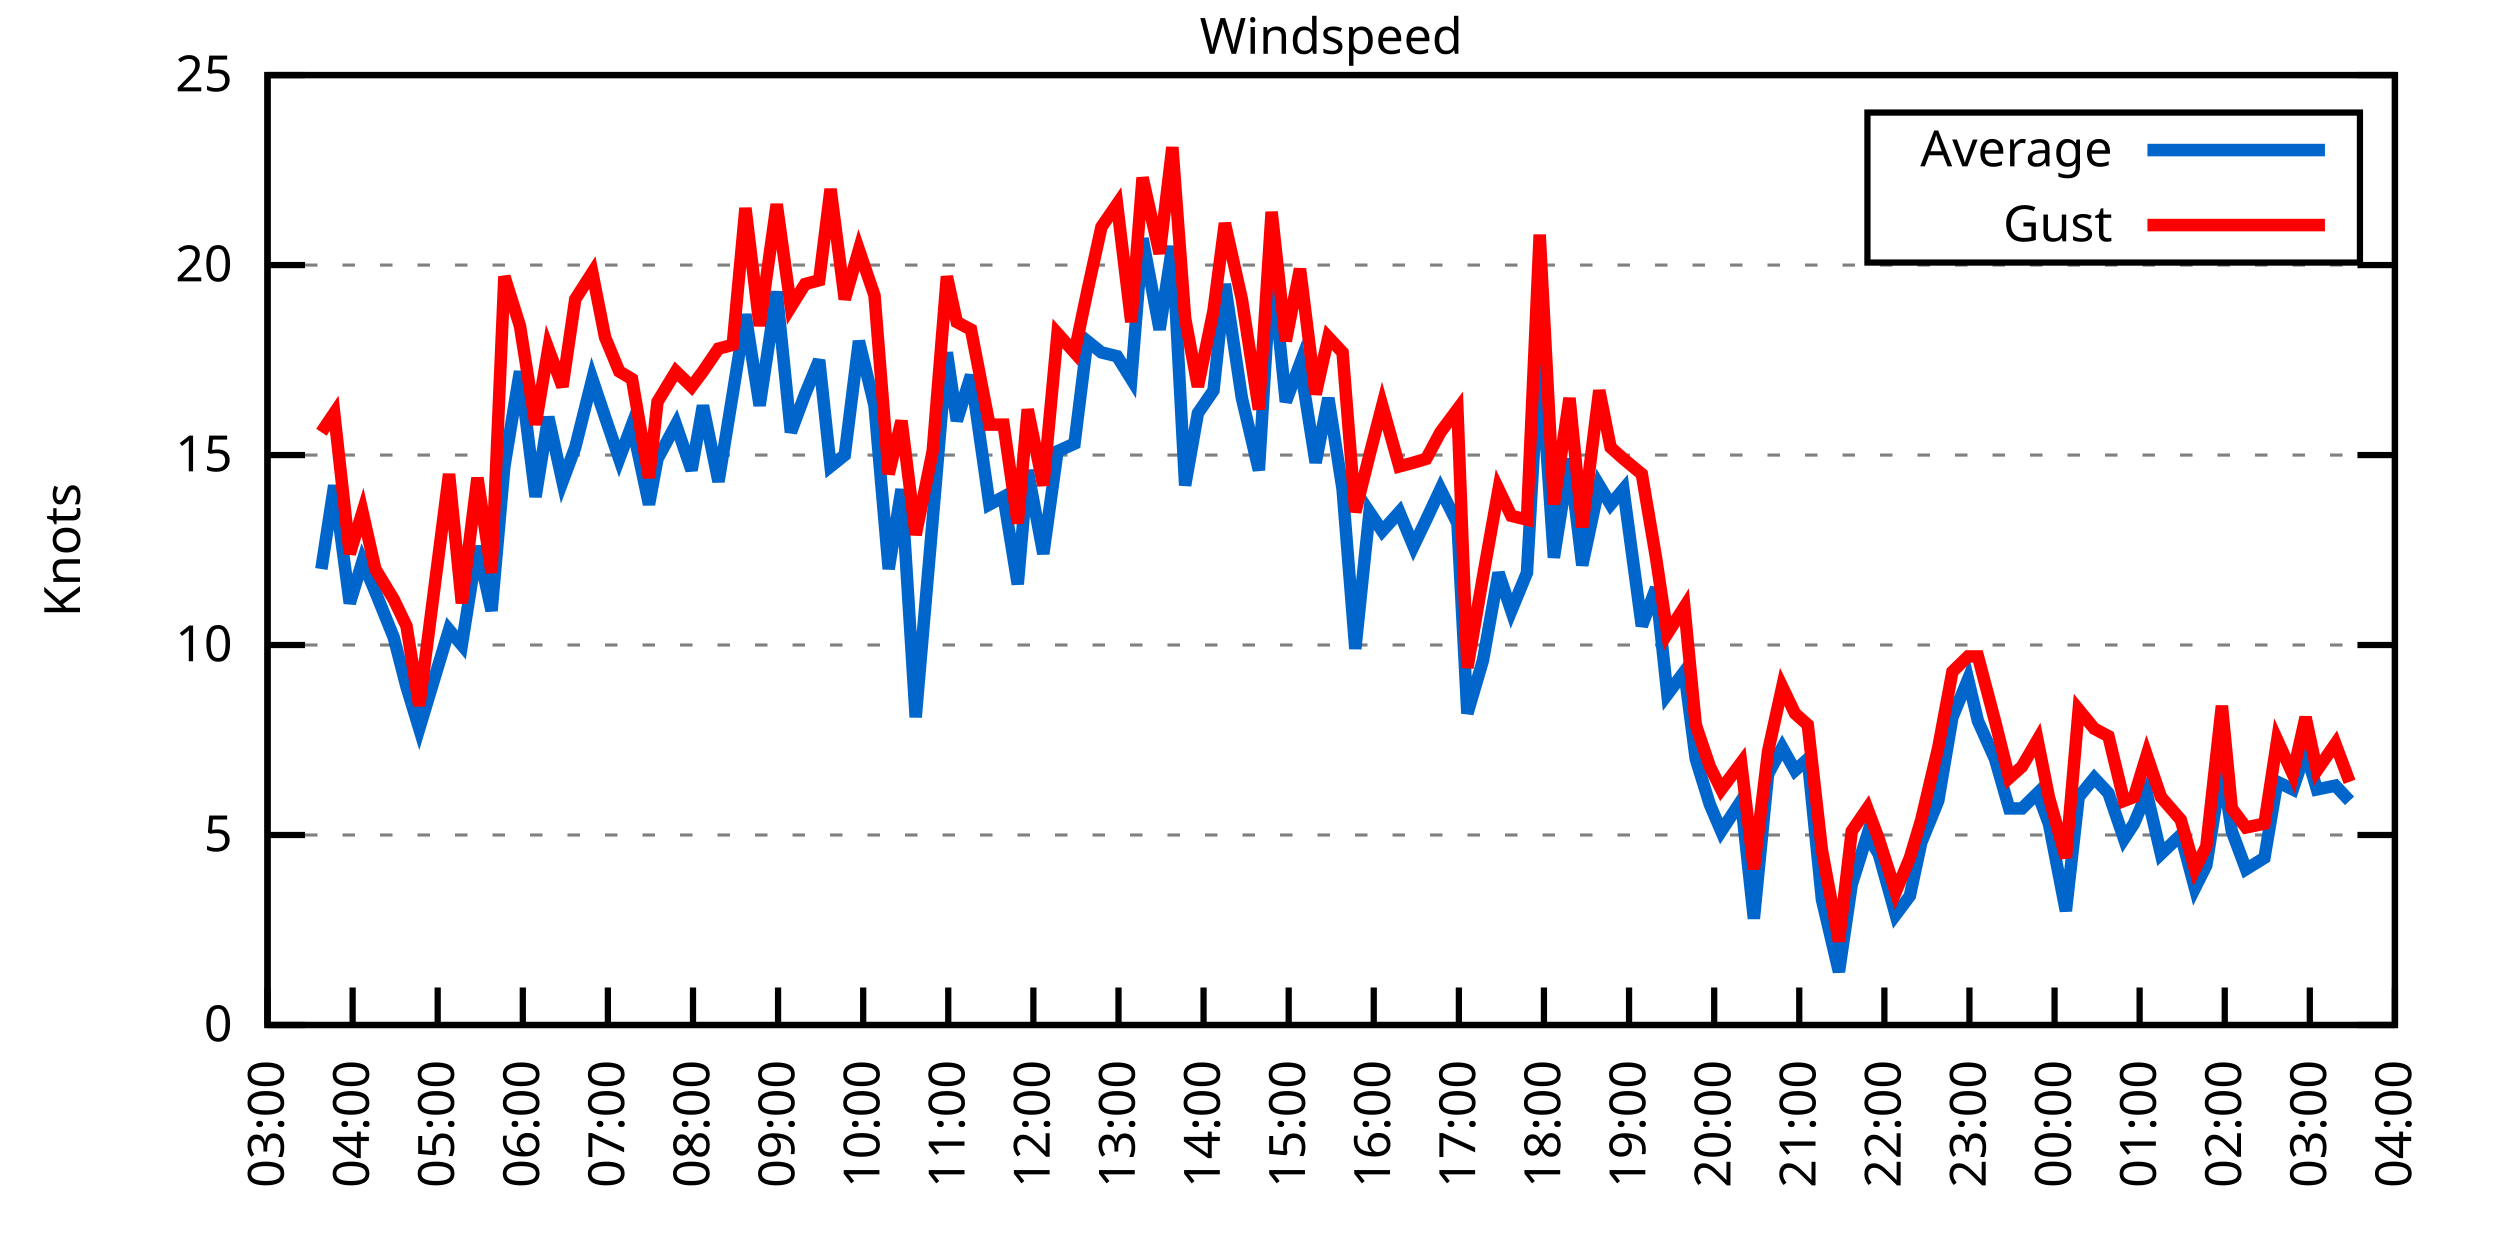
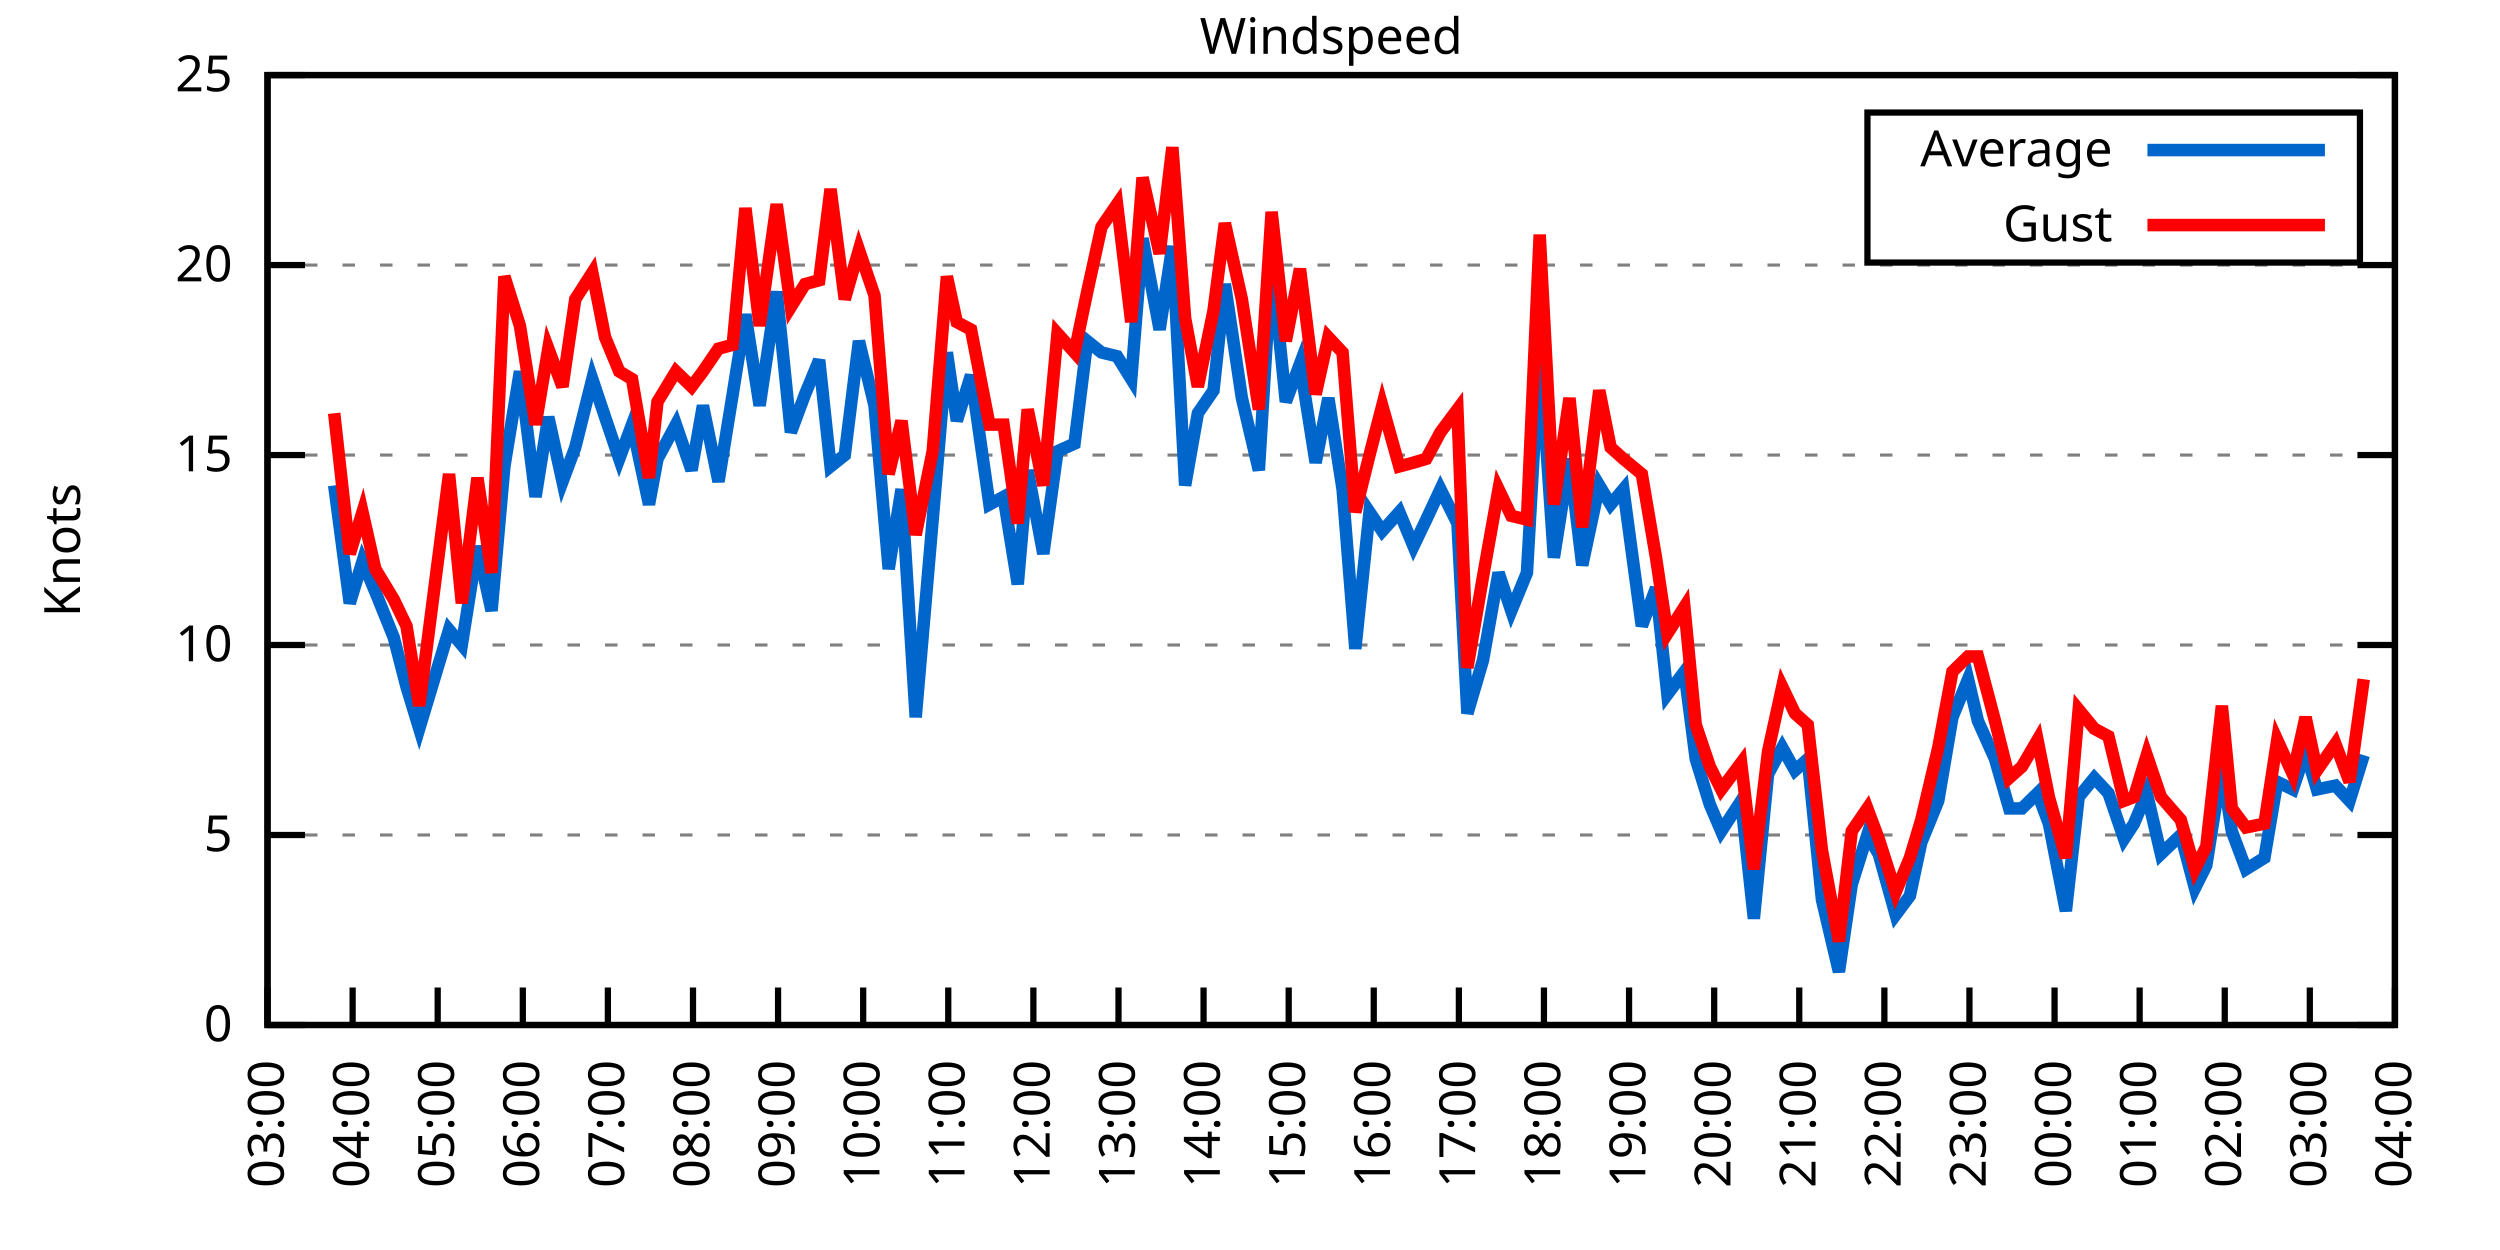
<svg xmlns="http://www.w3.org/2000/svg" xmlns:xlink="http://www.w3.org/1999/xlink" width="400" height="200" viewBox="0 0 400 200">
  <g id="gnuplot_canvas">
    <rect x="0" y="0" width="400" height="200" fill="none" />
    <defs>
      <circle id="gpDot" r="0.5" stroke-width="0.5" stroke="currentColor" />
      <path id="gpPt0" stroke-width="0.333" stroke="currentColor" d="M-1,0 h2 M0,-1 v2" />
      <path id="gpPt1" stroke-width="0.333" stroke="currentColor" d="M-1,-1 L1,1 M1,-1 L-1,1" />
      <path id="gpPt2" stroke-width="0.333" stroke="currentColor" d="M-1,0 L1,0 M0,-1 L0,1 M-1,-1 L1,1 M-1,1 L1,-1" />
      <rect id="gpPt3" stroke-width="0.333" stroke="currentColor" x="-1" y="-1" width="2" height="2" />
      <rect id="gpPt4" stroke-width="0.333" stroke="currentColor" fill="currentColor" x="-1" y="-1" width="2" height="2" />
      <circle id="gpPt5" stroke-width="0.333" stroke="currentColor" cx="0" cy="0" r="1" />
      <use xlink:href="#gpPt5" id="gpPt6" fill="currentColor" stroke="none" />
      <path id="gpPt7" stroke-width="0.333" stroke="currentColor" d="M0,-1.33 L-1.33,0.67 L1.33,0.67 z" />
      <use xlink:href="#gpPt7" id="gpPt8" fill="currentColor" stroke="none" />
      <use xlink:href="#gpPt7" id="gpPt9" stroke="currentColor" transform="rotate(180)" />
      <use xlink:href="#gpPt9" id="gpPt10" fill="currentColor" stroke="none" />
      <use xlink:href="#gpPt3" id="gpPt11" stroke="currentColor" transform="rotate(45)" />
      <use xlink:href="#gpPt11" id="gpPt12" fill="currentColor" stroke="none" />
      <path id="gpPt13" stroke-width="0.333" stroke="currentColor" d="M0,1.330 L1.265,0.411 L0.782,-1.067 L-0.782,-1.076 L-1.265,0.411 z" />
      <use xlink:href="#gpPt13" id="gpPt14" fill="currentColor" stroke="none" />
      <filter id="textbox" filterUnits="objectBoundingBox" x="0" y="0" height="1" width="1">
        <feFlood flood-color="white" flood-opacity="1" result="bgnd" />
        <feComposite in="SourceGraphic" in2="bgnd" operator="atop" />
      </filter>
      <filter id="greybox" filterUnits="objectBoundingBox" x="0" y="0" height="1" width="1">
        <feFlood flood-color="lightgrey" flood-opacity="1" result="grey" />
        <feComposite in="SourceGraphic" in2="grey" operator="atop" />
      </filter>
    </defs>
    <g fill="none" color="white" stroke="currentColor" stroke-width="1.00" stroke-linecap="butt" stroke-linejoin="miter">
</g>
    <g fill="none" color="black" stroke="currentColor" stroke-width="1.00" stroke-linecap="butt" stroke-linejoin="miter">
      <g stroke="none" shape-rendering="crispEdges">
        <polygon fill="rgb(255, 255, 255)" points="42.80,164.00 383.18,164.00 383.18,12.02 42.80,12.02 " />
      </g>
    </g>
    <g fill="none" color="black" stroke="currentColor" stroke-width="1.00" stroke-linecap="butt" stroke-linejoin="miter">
</g>
    <g fill="none" color="black" stroke="black" stroke-width="0.50" stroke-linecap="butt" stroke-linejoin="miter">
</g>
    <g fill="none" color="gray" stroke="currentColor" stroke-width="0.50" stroke-linecap="butt" stroke-linejoin="miter">
      <path stroke="gray" stroke-dasharray="2,4" class="gridline" d="M42.80,164.00 L383.19,164.00  " />
    </g>
    <g fill="none" color="gray" stroke="gray" stroke-width="1.00" stroke-linecap="butt" stroke-linejoin="miter">
</g>
    <g fill="none" color="black" stroke="currentColor" stroke-width="1.00" stroke-linecap="butt" stroke-linejoin="miter">
      <path stroke="black" d="M42.80,164.00 L48.80,164.00 M383.19,164.00 L377.19,164.00  " />
      <g transform="translate(37.20,166.60)" stroke="none" fill="black" font-family="Sans" font-size="8.00" text-anchor="end">
        <text>
          <tspan font-family="Sans"> 0</tspan>
        </text>
      </g>
    </g>
    <g fill="none" color="black" stroke="currentColor" stroke-width="1.00" stroke-linecap="butt" stroke-linejoin="miter">
</g>
    <g fill="none" color="black" stroke="black" stroke-width="0.50" stroke-linecap="butt" stroke-linejoin="miter">
</g>
    <g fill="none" color="gray" stroke="currentColor" stroke-width="0.50" stroke-linecap="butt" stroke-linejoin="miter">
      <path stroke="gray" stroke-dasharray="2,4" class="gridline" d="M42.80,133.60 L383.19,133.60  " />
    </g>
    <g fill="none" color="gray" stroke="gray" stroke-width="1.00" stroke-linecap="butt" stroke-linejoin="miter">
</g>
    <g fill="none" color="black" stroke="currentColor" stroke-width="1.00" stroke-linecap="butt" stroke-linejoin="miter">
      <path stroke="black" d="M42.80,133.60 L48.80,133.60 M383.19,133.60 L377.19,133.60  " />
      <g transform="translate(37.20,136.20)" stroke="none" fill="black" font-family="Sans" font-size="8.00" text-anchor="end">
        <text>
          <tspan font-family="Sans"> 5</tspan>
        </text>
      </g>
    </g>
    <g fill="none" color="black" stroke="currentColor" stroke-width="1.00" stroke-linecap="butt" stroke-linejoin="miter">
</g>
    <g fill="none" color="black" stroke="black" stroke-width="0.50" stroke-linecap="butt" stroke-linejoin="miter">
</g>
    <g fill="none" color="gray" stroke="currentColor" stroke-width="0.50" stroke-linecap="butt" stroke-linejoin="miter">
      <path stroke="gray" stroke-dasharray="2,4" class="gridline" d="M42.80,103.20 L383.19,103.20  " />
    </g>
    <g fill="none" color="gray" stroke="gray" stroke-width="1.00" stroke-linecap="butt" stroke-linejoin="miter">
</g>
    <g fill="none" color="black" stroke="currentColor" stroke-width="1.00" stroke-linecap="butt" stroke-linejoin="miter">
      <path stroke="black" d="M42.80,103.20 L48.80,103.20 M383.19,103.20 L377.19,103.20  " />
      <g transform="translate(37.20,105.80)" stroke="none" fill="black" font-family="Sans" font-size="8.00" text-anchor="end">
        <text>
          <tspan font-family="Sans"> 10</tspan>
        </text>
      </g>
    </g>
    <g fill="none" color="black" stroke="currentColor" stroke-width="1.00" stroke-linecap="butt" stroke-linejoin="miter">
</g>
    <g fill="none" color="black" stroke="black" stroke-width="0.50" stroke-linecap="butt" stroke-linejoin="miter">
</g>
    <g fill="none" color="gray" stroke="currentColor" stroke-width="0.50" stroke-linecap="butt" stroke-linejoin="miter">
      <path stroke="gray" stroke-dasharray="2,4" class="gridline" d="M42.80,72.81 L383.19,72.81  " />
    </g>
    <g fill="none" color="gray" stroke="gray" stroke-width="1.00" stroke-linecap="butt" stroke-linejoin="miter">
</g>
    <g fill="none" color="black" stroke="currentColor" stroke-width="1.00" stroke-linecap="butt" stroke-linejoin="miter">
      <path stroke="black" d="M42.80,72.81 L48.80,72.81 M383.19,72.81 L377.19,72.81  " />
      <g transform="translate(37.20,75.41)" stroke="none" fill="black" font-family="Sans" font-size="8.00" text-anchor="end">
        <text>
          <tspan font-family="Sans"> 15</tspan>
        </text>
      </g>
    </g>
    <g fill="none" color="black" stroke="currentColor" stroke-width="1.00" stroke-linecap="butt" stroke-linejoin="miter">
</g>
    <g fill="none" color="black" stroke="black" stroke-width="0.50" stroke-linecap="butt" stroke-linejoin="miter">
</g>
    <g fill="none" color="gray" stroke="currentColor" stroke-width="0.50" stroke-linecap="butt" stroke-linejoin="miter">
      <path stroke="gray" stroke-dasharray="2,4" class="gridline" d="M42.80,42.41 L383.19,42.41  " />
    </g>
    <g fill="none" color="gray" stroke="gray" stroke-width="1.00" stroke-linecap="butt" stroke-linejoin="miter">
</g>
    <g fill="none" color="black" stroke="currentColor" stroke-width="1.00" stroke-linecap="butt" stroke-linejoin="miter">
      <path stroke="black" d="M42.80,42.41 L48.80,42.41 M383.19,42.41 L377.19,42.41  " />
      <g transform="translate(37.20,45.01)" stroke="none" fill="black" font-family="Sans" font-size="8.00" text-anchor="end">
        <text>
          <tspan font-family="Sans"> 20</tspan>
        </text>
      </g>
    </g>
    <g fill="none" color="black" stroke="currentColor" stroke-width="1.00" stroke-linecap="butt" stroke-linejoin="miter">
</g>
    <g fill="none" color="black" stroke="black" stroke-width="0.50" stroke-linecap="butt" stroke-linejoin="miter">
</g>
    <g fill="none" color="gray" stroke="currentColor" stroke-width="0.50" stroke-linecap="butt" stroke-linejoin="miter">
      <path stroke="gray" stroke-dasharray="2,4" class="gridline" d="M42.80,12.01 L383.19,12.01  " />
    </g>
    <g fill="none" color="gray" stroke="gray" stroke-width="1.00" stroke-linecap="butt" stroke-linejoin="miter">
</g>
    <g fill="none" color="black" stroke="currentColor" stroke-width="1.00" stroke-linecap="butt" stroke-linejoin="miter">
      <path stroke="black" d="M42.80,12.01 L48.80,12.01 M383.19,12.01 L377.19,12.01  " />
      <g transform="translate(37.20,14.61)" stroke="none" fill="black" font-family="Sans" font-size="8.00" text-anchor="end">
        <text>
          <tspan font-family="Sans"> 25</tspan>
        </text>
      </g>
    </g>
    <g fill="none" color="black" stroke="currentColor" stroke-width="1.00" stroke-linecap="butt" stroke-linejoin="miter">
      <path stroke="black" d="M42.80,164.00 L42.80,158.00  " />
      <g transform="translate(45.40,169.60) rotate(270.00)" stroke="none" fill="black" font-family="Sans" font-size="8.00" text-anchor="end">
        <text>
          <tspan font-family="Sans">03:00</tspan>
        </text>
      </g>
    </g>
    <g fill="none" color="black" stroke="currentColor" stroke-width="1.00" stroke-linecap="butt" stroke-linejoin="miter">
      <path stroke="black" d="M56.42,164.00 L56.42,158.00  " />
      <g transform="translate(59.02,169.60) rotate(270.00)" stroke="none" fill="black" font-family="Sans" font-size="8.00" text-anchor="end">
        <text>
          <tspan font-family="Sans">04:00</tspan>
        </text>
      </g>
    </g>
    <g fill="none" color="black" stroke="currentColor" stroke-width="1.00" stroke-linecap="butt" stroke-linejoin="miter">
      <path stroke="black" d="M70.03,164.00 L70.03,158.00  " />
      <g transform="translate(72.63,169.60) rotate(270.00)" stroke="none" fill="black" font-family="Sans" font-size="8.00" text-anchor="end">
        <text>
          <tspan font-family="Sans">05:00</tspan>
        </text>
      </g>
    </g>
    <g fill="none" color="black" stroke="currentColor" stroke-width="1.00" stroke-linecap="butt" stroke-linejoin="miter">
      <path stroke="black" d="M83.65,164.00 L83.65,158.00  " />
      <g transform="translate(86.25,169.60) rotate(270.00)" stroke="none" fill="black" font-family="Sans" font-size="8.00" text-anchor="end">
        <text>
          <tspan font-family="Sans">06:00</tspan>
        </text>
      </g>
    </g>
    <g fill="none" color="black" stroke="currentColor" stroke-width="1.00" stroke-linecap="butt" stroke-linejoin="miter">
      <path stroke="black" d="M97.26,164.00 L97.26,158.00  " />
      <g transform="translate(99.86,169.60) rotate(270.00)" stroke="none" fill="black" font-family="Sans" font-size="8.00" text-anchor="end">
        <text>
          <tspan font-family="Sans">07:00</tspan>
        </text>
      </g>
    </g>
    <g fill="none" color="black" stroke="currentColor" stroke-width="1.00" stroke-linecap="butt" stroke-linejoin="miter">
      <path stroke="black" d="M110.88,164.00 L110.88,158.00  " />
      <g transform="translate(113.48,169.60) rotate(270.00)" stroke="none" fill="black" font-family="Sans" font-size="8.00" text-anchor="end">
        <text>
          <tspan font-family="Sans">08:00</tspan>
        </text>
      </g>
    </g>
    <g fill="none" color="black" stroke="currentColor" stroke-width="1.00" stroke-linecap="butt" stroke-linejoin="miter">
      <path stroke="black" d="M124.49,164.00 L124.49,158.00  " />
      <g transform="translate(127.09,169.60) rotate(270.00)" stroke="none" fill="black" font-family="Sans" font-size="8.00" text-anchor="end">
        <text>
          <tspan font-family="Sans">09:00</tspan>
        </text>
      </g>
    </g>
    <g fill="none" color="black" stroke="currentColor" stroke-width="1.00" stroke-linecap="butt" stroke-linejoin="miter">
      <path stroke="black" d="M138.11,164.00 L138.11,158.00  " />
      <g transform="translate(140.71,169.60) rotate(270.00)" stroke="none" fill="black" font-family="Sans" font-size="8.00" text-anchor="end">
        <text>
          <tspan font-family="Sans">10:00</tspan>
        </text>
      </g>
    </g>
    <g fill="none" color="black" stroke="currentColor" stroke-width="1.00" stroke-linecap="butt" stroke-linejoin="miter">
      <path stroke="black" d="M151.72,164.00 L151.72,158.00  " />
      <g transform="translate(154.32,169.60) rotate(270.00)" stroke="none" fill="black" font-family="Sans" font-size="8.00" text-anchor="end">
        <text>
          <tspan font-family="Sans">11:00</tspan>
        </text>
      </g>
    </g>
    <g fill="none" color="black" stroke="currentColor" stroke-width="1.00" stroke-linecap="butt" stroke-linejoin="miter">
      <path stroke="black" d="M165.34,164.00 L165.34,158.00  " />
      <g transform="translate(167.94,169.60) rotate(270.00)" stroke="none" fill="black" font-family="Sans" font-size="8.00" text-anchor="end">
        <text>
          <tspan font-family="Sans">12:00</tspan>
        </text>
      </g>
    </g>
    <g fill="none" color="black" stroke="currentColor" stroke-width="1.00" stroke-linecap="butt" stroke-linejoin="miter">
      <path stroke="black" d="M178.96,164.00 L178.96,158.00  " />
      <g transform="translate(181.56,169.60) rotate(270.00)" stroke="none" fill="black" font-family="Sans" font-size="8.00" text-anchor="end">
        <text>
          <tspan font-family="Sans">13:00</tspan>
        </text>
      </g>
    </g>
    <g fill="none" color="black" stroke="currentColor" stroke-width="1.00" stroke-linecap="butt" stroke-linejoin="miter">
      <path stroke="black" d="M192.57,164.00 L192.57,158.00  " />
      <g transform="translate(195.17,169.60) rotate(270.00)" stroke="none" fill="black" font-family="Sans" font-size="8.00" text-anchor="end">
        <text>
          <tspan font-family="Sans">14:00</tspan>
        </text>
      </g>
    </g>
    <g fill="none" color="black" stroke="currentColor" stroke-width="1.00" stroke-linecap="butt" stroke-linejoin="miter">
      <path stroke="black" d="M206.19,164.00 L206.19,158.00  " />
      <g transform="translate(208.79,169.60) rotate(270.00)" stroke="none" fill="black" font-family="Sans" font-size="8.00" text-anchor="end">
        <text>
          <tspan font-family="Sans">15:00</tspan>
        </text>
      </g>
    </g>
    <g fill="none" color="black" stroke="currentColor" stroke-width="1.00" stroke-linecap="butt" stroke-linejoin="miter">
      <path stroke="black" d="M219.80,164.00 L219.80,158.00  " />
      <g transform="translate(222.40,169.60) rotate(270.00)" stroke="none" fill="black" font-family="Sans" font-size="8.00" text-anchor="end">
        <text>
          <tspan font-family="Sans">16:00</tspan>
        </text>
      </g>
    </g>
    <g fill="none" color="black" stroke="currentColor" stroke-width="1.00" stroke-linecap="butt" stroke-linejoin="miter">
      <path stroke="black" d="M233.42,164.00 L233.42,158.00  " />
      <g transform="translate(236.02,169.60) rotate(270.00)" stroke="none" fill="black" font-family="Sans" font-size="8.00" text-anchor="end">
        <text>
          <tspan font-family="Sans">17:00</tspan>
        </text>
      </g>
    </g>
    <g fill="none" color="black" stroke="currentColor" stroke-width="1.00" stroke-linecap="butt" stroke-linejoin="miter">
      <path stroke="black" d="M247.03,164.00 L247.03,158.00  " />
      <g transform="translate(249.63,169.60) rotate(270.00)" stroke="none" fill="black" font-family="Sans" font-size="8.00" text-anchor="end">
        <text>
          <tspan font-family="Sans">18:00</tspan>
        </text>
      </g>
    </g>
    <g fill="none" color="black" stroke="currentColor" stroke-width="1.00" stroke-linecap="butt" stroke-linejoin="miter">
      <path stroke="black" d="M260.65,164.00 L260.65,158.00  " />
      <g transform="translate(263.25,169.60) rotate(270.00)" stroke="none" fill="black" font-family="Sans" font-size="8.00" text-anchor="end">
        <text>
          <tspan font-family="Sans">19:00</tspan>
        </text>
      </g>
    </g>
    <g fill="none" color="black" stroke="currentColor" stroke-width="1.00" stroke-linecap="butt" stroke-linejoin="miter">
      <path stroke="black" d="M274.27,164.00 L274.27,158.00  " />
      <g transform="translate(276.87,169.60) rotate(270.00)" stroke="none" fill="black" font-family="Sans" font-size="8.00" text-anchor="end">
        <text>
          <tspan font-family="Sans">20:00</tspan>
        </text>
      </g>
    </g>
    <g fill="none" color="black" stroke="currentColor" stroke-width="1.00" stroke-linecap="butt" stroke-linejoin="miter">
      <path stroke="black" d="M287.88,164.00 L287.88,158.00  " />
      <g transform="translate(290.48,169.60) rotate(270.00)" stroke="none" fill="black" font-family="Sans" font-size="8.00" text-anchor="end">
        <text>
          <tspan font-family="Sans">21:00</tspan>
        </text>
      </g>
    </g>
    <g fill="none" color="black" stroke="currentColor" stroke-width="1.00" stroke-linecap="butt" stroke-linejoin="miter">
      <path stroke="black" d="M301.50,164.00 L301.50,158.00  " />
      <g transform="translate(304.10,169.60) rotate(270.00)" stroke="none" fill="black" font-family="Sans" font-size="8.00" text-anchor="end">
        <text>
          <tspan font-family="Sans">22:00</tspan>
        </text>
      </g>
    </g>
    <g fill="none" color="black" stroke="currentColor" stroke-width="1.00" stroke-linecap="butt" stroke-linejoin="miter">
      <path stroke="black" d="M315.11,164.00 L315.11,158.00  " />
      <g transform="translate(317.71,169.60) rotate(270.00)" stroke="none" fill="black" font-family="Sans" font-size="8.00" text-anchor="end">
        <text>
          <tspan font-family="Sans">23:00</tspan>
        </text>
      </g>
    </g>
    <g fill="none" color="black" stroke="currentColor" stroke-width="1.00" stroke-linecap="butt" stroke-linejoin="miter">
      <path stroke="black" d="M328.73,164.00 L328.73,158.00  " />
      <g transform="translate(331.33,169.60) rotate(270.00)" stroke="none" fill="black" font-family="Sans" font-size="8.00" text-anchor="end">
        <text>
          <tspan font-family="Sans">00:00</tspan>
        </text>
      </g>
    </g>
    <g fill="none" color="black" stroke="currentColor" stroke-width="1.00" stroke-linecap="butt" stroke-linejoin="miter">
      <path stroke="black" d="M342.34,164.00 L342.34,158.00  " />
      <g transform="translate(344.94,169.60) rotate(270.00)" stroke="none" fill="black" font-family="Sans" font-size="8.00" text-anchor="end">
        <text>
          <tspan font-family="Sans">01:00</tspan>
        </text>
      </g>
    </g>
    <g fill="none" color="black" stroke="currentColor" stroke-width="1.00" stroke-linecap="butt" stroke-linejoin="miter">
      <path stroke="black" d="M355.96,164.00 L355.96,158.00  " />
      <g transform="translate(358.56,169.60) rotate(270.00)" stroke="none" fill="black" font-family="Sans" font-size="8.00" text-anchor="end">
        <text>
          <tspan font-family="Sans">02:00</tspan>
        </text>
      </g>
    </g>
    <g fill="none" color="black" stroke="currentColor" stroke-width="1.00" stroke-linecap="butt" stroke-linejoin="miter">
      <path stroke="black" d="M369.57,164.00 L369.57,158.00  " />
      <g transform="translate(372.17,169.60) rotate(270.00)" stroke="none" fill="black" font-family="Sans" font-size="8.00" text-anchor="end">
        <text>
          <tspan font-family="Sans">03:00</tspan>
        </text>
      </g>
    </g>
    <g fill="none" color="black" stroke="currentColor" stroke-width="1.00" stroke-linecap="butt" stroke-linejoin="miter">
      <path stroke="black" d="M383.19,164.00 L383.19,158.00  " />
      <g transform="translate(385.79,169.60) rotate(270.00)" stroke="none" fill="black" font-family="Sans" font-size="8.00" text-anchor="end">
        <text>
          <tspan font-family="Sans">04:00</tspan>
        </text>
      </g>
    </g>
    <g fill="none" color="black" stroke="currentColor" stroke-width="1.00" stroke-linecap="butt" stroke-linejoin="miter">
</g>
    <g fill="none" color="black" stroke="currentColor" stroke-width="1.00" stroke-linecap="butt" stroke-linejoin="miter">
      <path stroke="black" d="M42.80,12.01 L42.80,164.00 L383.19,164.00 L383.19,12.01 L42.80,12.01 Z  " />
    </g>
    <g fill="none" color="black" stroke="currentColor" stroke-width="1.00" stroke-linecap="butt" stroke-linejoin="miter">
</g>
    <g fill="none" color="black" stroke="currentColor" stroke-width="1.00" stroke-linecap="butt" stroke-linejoin="miter">
      <path stroke="black" d="M298.79,42.01 L298.79,18.01 L377.59,18.01 L377.59,42.01 L298.79,42.01 Z  " />
    </g>
    <g id="Windspeed_plot_1">
      <g fill="none" color="white" stroke="black" stroke-width="2.00" stroke-linecap="butt" stroke-linejoin="miter">
</g>
      <g fill="none" color="black" stroke="currentColor" stroke-width="2.00" stroke-linecap="butt" stroke-linejoin="miter">
        <g transform="translate(337.99,26.61)" stroke="none" fill="black" font-family="Sans" font-size="8.00" text-anchor="end">
          <text>
            <tspan font-family="Sans">Average</tspan>
          </text>
        </g>
      </g>
      <g fill="none" color="black" stroke="currentColor" stroke-width="2.00" stroke-linecap="butt" stroke-linejoin="miter">
-         <path stroke="rgb(  0, 102, 204)" d="M343.59,24.01 L371.99,24.01 M51.42,91.04 L53.47,77.67 L55.96,96.52 L58.00,89.83 L60.05,94.69 L63.00,101.99   L65.04,109.89 L67.08,116.58 L71.85,100.77 L73.89,103.20 L76.39,87.40 L78.65,97.73 L80.70,74.63 L83.19,59.43   L85.69,79.49 L87.73,66.73 L90.00,77.06 L92.04,71.59 L94.77,60.65 L96.81,66.73 L99.08,73.41 L101.12,67.94   L103.84,80.71 L105.20,73.41 L108.15,67.94 L110.65,75.24 L112.47,64.90 L114.96,77.06 L117.23,63.08 L119.27,50.31   L121.54,64.90 L124.27,46.66 L126.54,69.16 L128.81,63.08 L131.07,57.61 L132.89,74.63 L135.16,72.81 L137.43,54.57   L139.92,64.90 L142.19,91.04 L144.24,78.28 L146.51,114.76 L149.23,83.14 L151.50,56.39 L153.09,67.33 L155.36,60.04   L158.31,80.71 L160.57,79.49 L162.84,93.48 L164.43,75.24 L166.93,88.61 L169.20,72.20 L171.92,70.98 L173.96,54.57   L176.23,56.39 L178.73,57.00 L181.00,60.65 L182.81,38.15 L185.54,52.74 L187.58,39.37 L189.62,77.67 L191.66,66.12   L194.16,62.47 L195.98,45.45 L198.70,63.69 L201.42,75.24 L203.46,41.80 L205.73,64.29 L208.00,58.21 L210.50,74.02   L212.54,63.69 L214.81,78.28 L216.85,103.81 L219.12,81.93 L221.16,84.97 L223.89,81.93 L226.16,87.40 L228.20,83.14   L230.47,78.28 L233.19,83.75 L234.78,114.15 L237.28,105.64 L239.77,91.65 L241.81,97.73 L244.31,91.65 L246.35,55.78   L248.62,89.22 L251.12,73.41 L253.16,90.44 L255.88,77.67 L257.70,80.71 L259.74,78.28 L262.69,100.16 L264.96,94.08   L266.78,111.11 L269.50,107.46 L271.32,121.44 L273.58,128.74 L275.40,132.99 L278.58,128.13 L280.62,146.98 L282.89,123.87   L285.16,119.62 L287.20,123.27 L289.24,121.44 L291.51,143.94 L294.23,155.49 L296.28,141.51 L298.77,133.60 L300.59,136.64   L303.31,146.37 L305.58,143.33 L307.40,134.82 L310.12,128.13 L312.39,114.76 L314.89,108.68 L316.47,115.36 L319.20,121.44   L321.47,129.35 L323.51,129.35 L326.00,126.91 L327.82,131.78 L330.54,145.76 L332.59,127.52 L335.08,124.48 L337.35,126.91   L339.85,134.21 L341.44,131.78 L343.48,126.91 L345.75,136.64 L348.92,133.60 L351.19,142.11 L353.01,138.47 L355.50,122.66   L357.09,132.99 L359.36,139.07 L362.31,137.25 L364.36,125.09 L366.85,126.31 L368.89,120.23 L370.71,126.31 L373.66,125.70   L375.93,128.13  " />
+         <path stroke="rgb(  0, 102, 204)" d="M343.59,24.01 L371.99,24.01 M53.47,77.67 L55.96,96.52 L58.00,89.83 L60.05,94.69 L63.00,101.99 L65.04,109.89   L67.08,116.58 L71.85,100.77 L73.89,103.20 L76.39,87.40 L78.65,97.73 L80.70,74.63 L83.19,59.43 L85.69,79.49   L87.73,66.73 L90.00,77.06 L92.04,71.59 L94.77,60.65 L96.81,66.73 L99.08,73.41 L101.12,67.94 L103.84,80.71   L105.20,73.41 L108.15,67.94 L110.65,75.24 L112.47,64.90 L114.96,77.06 L117.23,63.08 L119.27,50.31 L121.54,64.90   L124.27,46.66 L126.54,69.16 L128.81,63.08 L131.07,57.61 L132.89,74.63 L135.16,72.81 L137.43,54.57 L139.92,64.90   L142.19,91.04 L144.24,78.28 L146.51,114.76 L149.23,83.14 L151.50,56.39 L153.09,67.33 L155.36,60.04 L158.31,80.71   L160.57,79.49 L162.84,93.48 L164.43,75.24 L166.93,88.61 L169.20,72.20 L171.92,70.98 L173.96,54.57 L176.23,56.39   L178.73,57.00 L181.00,60.65 L182.81,38.15 L185.54,52.74 L187.58,39.37 L189.62,77.67 L191.66,66.12 L194.16,62.47   L195.98,45.45 L198.70,63.69 L201.42,75.24 L203.46,41.80 L205.73,64.29 L208.00,58.21 L210.50,74.02 L212.54,63.69   L214.81,78.28 L216.85,103.81 L219.12,81.93 L221.16,84.97 L223.89,81.93 L226.16,87.40 L228.20,83.14 L230.47,78.28   L233.19,83.75 L234.78,114.15 L237.28,105.64 L239.77,91.65 L241.81,97.73 L244.31,91.65 L246.35,55.78 L248.62,89.22   L251.12,73.41 L253.16,90.44 L255.88,77.67 L257.70,80.71 L259.74,78.28 L262.69,100.16 L264.96,94.08 L266.78,111.11   L269.50,107.46 L271.32,121.44 L273.58,128.74 L275.40,132.99 L278.58,128.13 L280.62,146.98 L282.89,123.87 L285.16,119.62   L287.20,123.27 L289.24,121.44 L291.51,143.94 L294.23,155.49 L296.28,141.51 L298.77,133.60 L300.59,136.64 L303.31,146.37   L305.58,143.33 L307.40,134.82 L310.12,128.13 L312.39,114.76 L314.89,108.68 L316.47,115.36 L319.20,121.44 L321.47,129.35   L323.51,129.35 L326.00,126.91 L327.82,131.78 L330.54,145.76 L332.59,127.52 L335.08,124.48 L337.35,126.91 L339.85,134.21   L341.44,131.78 L343.48,126.91 L345.75,136.64 L348.92,133.60 L351.19,142.11 L353.01,138.47 L355.50,122.66 L357.09,132.99   L359.36,139.07 L362.31,137.25 L364.36,125.09 L366.85,126.31 L368.89,120.23 L370.71,126.31 L373.66,125.70 L375.93,128.13   L378.20,120.83  " />
      </g>
    </g>
    <g id="Windspeed_plot_2">
      <g fill="none" color="black" stroke="currentColor" stroke-width="2.00" stroke-linecap="butt" stroke-linejoin="miter">
        <g transform="translate(337.99,38.61)" stroke="none" fill="black" font-family="Sans" font-size="8.00" text-anchor="end">
          <text>
            <tspan font-family="Sans">Gust</tspan>
          </text>
        </g>
      </g>
      <g fill="none" color="black" stroke="currentColor" stroke-width="2.00" stroke-linecap="butt" stroke-linejoin="miter">
-         <path stroke="rgb(255,   0,   0)" d="M343.59,36.01 L371.99,36.01 M51.42,69.16 L53.47,66.12 L55.96,88.61 L58.00,81.93 L60.05,91.04 L63.00,95.91   L65.04,100.16 L67.08,112.93 L71.85,75.85 L73.89,96.52 L76.39,76.45 L78.65,91.65 L80.70,44.23 L83.19,52.14   L85.69,67.94 L87.73,55.78 L90.00,61.86 L92.04,47.88 L94.77,43.62 L96.81,53.96 L99.08,59.43 L101.12,60.65   L103.84,76.45 L105.20,64.29 L108.15,59.43 L110.65,61.86 L112.47,59.43 L114.96,55.78 L117.23,55.18 L119.27,33.29   L121.54,52.14 L124.27,32.68 L126.54,49.10 L128.81,45.45 L131.07,44.84 L132.89,30.25 L135.16,47.88 L137.43,39.98   L139.92,47.27 L142.19,75.85 L144.24,67.33 L146.51,85.57 L149.23,72.20 L151.50,44.23 L153.09,51.53 L155.36,52.74   L158.31,67.94 L160.57,67.94 L162.84,83.75 L164.43,65.51 L166.93,77.67 L169.20,53.35 L171.92,56.39 L173.96,46.66   L176.23,36.33 L178.73,32.68 L181.00,51.53 L182.81,28.42 L185.54,40.58 L187.58,23.56 L189.62,50.92 L191.66,61.86   L194.16,49.70 L195.98,35.72 L198.70,47.88 L201.42,65.51 L203.46,33.90 L205.73,54.57 L208.00,43.02 L210.50,63.08   L212.54,53.96 L214.81,56.39 L216.85,81.93 L219.12,72.81 L221.16,64.90 L223.89,74.63 L226.16,74.02 L228.20,73.41   L230.47,69.16 L233.19,65.51 L234.78,106.85 L237.28,92.26 L239.77,78.28 L241.81,82.53 L244.31,83.14 L246.35,37.54   L248.62,80.71 L251.12,63.69 L253.16,84.36 L255.88,62.47 L257.70,71.59 L259.74,73.41 L262.69,75.85 L264.96,89.22   L266.78,101.38 L269.50,97.12 L271.32,115.97 L273.58,122.66 L275.40,126.31 L278.58,122.05 L280.62,139.07 L282.89,120.23   L285.16,109.89 L287.20,114.15 L289.24,115.97 L291.51,136.03 L294.23,150.62 L296.28,132.99 L298.77,129.35 L300.59,134.21   L303.31,142.72 L305.58,137.25 L307.40,131.17 L310.12,119.62 L312.39,107.46 L314.89,105.03 L316.47,105.03 L319.20,115.36   L321.47,124.48 L323.51,122.66 L326.00,118.40 L327.82,127.52 L330.54,137.25 L332.59,113.54 L335.08,116.58 L337.35,117.80   L339.85,128.13 L341.44,127.52 L343.48,120.83 L345.75,127.52 L348.92,131.17 L351.19,139.07 L353.01,135.43 L355.50,112.93   L357.09,129.35 L359.36,132.39 L362.31,131.78 L364.36,118.40 L366.85,123.87 L368.89,114.76 L370.71,123.27 L373.66,119.01   L375.93,125.09  " />
+         <path stroke="rgb(255,   0,   0)" d="M343.59,36.01 L371.99,36.01 M53.47,66.12 L55.96,88.61 L58.00,81.93 L60.05,91.04 L63.00,95.91 L65.04,100.16   L67.08,112.93 L71.85,75.85 L73.89,96.52 L76.39,76.45 L78.65,91.65 L80.70,44.23 L83.19,52.14 L85.69,67.94   L87.73,55.78 L90.00,61.86 L92.04,47.88 L94.77,43.62 L96.81,53.96 L99.08,59.43 L101.12,60.65 L103.84,76.45   L105.20,64.29 L108.15,59.43 L110.65,61.86 L112.47,59.43 L114.96,55.78 L117.23,55.18 L119.27,33.29 L121.54,52.14   L124.27,32.68 L126.54,49.10 L128.81,45.45 L131.07,44.84 L132.89,30.25 L135.16,47.88 L137.43,39.98 L139.92,47.27   L142.19,75.85 L144.24,67.33 L146.51,85.57 L149.23,72.20 L151.50,44.23 L153.09,51.53 L155.36,52.74 L158.31,67.94   L160.57,67.94 L162.84,83.75 L164.43,65.51 L166.93,77.67 L169.20,53.35 L171.92,56.39 L173.96,46.66 L176.23,36.33   L178.73,32.68 L181.00,51.53 L182.81,28.42 L185.54,40.58 L187.58,23.56 L189.62,50.92 L191.66,61.86 L194.16,49.70   L195.98,35.72 L198.70,47.88 L201.42,65.51 L203.46,33.90 L205.73,54.57 L208.00,43.02 L210.50,63.08 L212.54,53.96   L214.81,56.39 L216.85,81.93 L219.12,72.81 L221.16,64.90 L223.89,74.63 L226.16,74.02 L228.20,73.41 L230.47,69.16   L233.19,65.51 L234.78,106.85 L237.28,92.26 L239.77,78.28 L241.81,82.53 L244.31,83.14 L246.35,37.54 L248.62,80.71   L251.12,63.69 L253.16,84.36 L255.88,62.47 L257.70,71.59 L259.74,73.41 L262.69,75.85 L264.96,89.22 L266.78,101.38   L269.50,97.12 L271.32,115.97 L273.58,122.66 L275.40,126.31 L278.58,122.05 L280.62,139.07 L282.89,120.23 L285.16,109.89   L287.20,114.15 L289.24,115.97 L291.51,136.03 L294.23,150.62 L296.28,132.99 L298.77,129.35 L300.59,134.21 L303.31,142.72   L305.58,137.25 L307.40,131.17 L310.12,119.62 L312.39,107.46 L314.89,105.03 L316.47,105.03 L319.20,115.36 L321.47,124.48   L323.51,122.66 L326.00,118.40 L327.82,127.52 L330.54,137.25 L332.59,113.54 L335.08,116.58 L337.35,117.80 L339.85,128.13   L341.44,127.52 L343.48,120.83 L345.75,127.52 L348.92,131.17 L351.19,139.07 L353.01,135.43 L355.50,112.93 L357.09,129.35   L359.36,132.39 L362.31,131.78 L364.36,118.40 L366.85,123.87 L368.89,114.76 L370.71,123.27 L373.66,119.01 L375.93,125.09   L378.20,108.68  " />
      </g>
    </g>
    <g fill="none" color="black" stroke="currentColor" stroke-width="2.00" stroke-linecap="butt" stroke-linejoin="miter">
</g>
    <g fill="none" color="black" stroke="black" stroke-width="1.00" stroke-linecap="butt" stroke-linejoin="miter">
</g>
    <g fill="none" color="black" stroke="currentColor" stroke-width="1.00" stroke-linecap="butt" stroke-linejoin="miter">
      <path stroke="black" d="M42.80,12.01 L42.80,164.00 L383.19,164.00 L383.19,12.01 L42.80,12.01 Z  " />
      <g transform="translate(12.80,88.01) rotate(270.00)" stroke="none" fill="black" font-family="Sans" font-size="8.00" text-anchor="middle">
        <text>
          <tspan font-family="Sans">Knots</tspan>
        </text>
      </g>
    </g>
    <g fill="none" color="black" stroke="currentColor" stroke-width="1.00" stroke-linecap="butt" stroke-linejoin="miter">
</g>
    <g fill="none" color="black" stroke="currentColor" stroke-width="1.00" stroke-linecap="butt" stroke-linejoin="miter">
      <g transform="translate(212.99,8.61)" stroke="none" fill="black" font-family="Sans" font-size="8.00" text-anchor="middle">
        <text>
          <tspan font-family="Sans">Windspeed</tspan>
        </text>
      </g>
    </g>
    <g fill="none" color="black" stroke="currentColor" stroke-width="1.00" stroke-linecap="butt" stroke-linejoin="miter">
</g>
  </g>
</svg>
